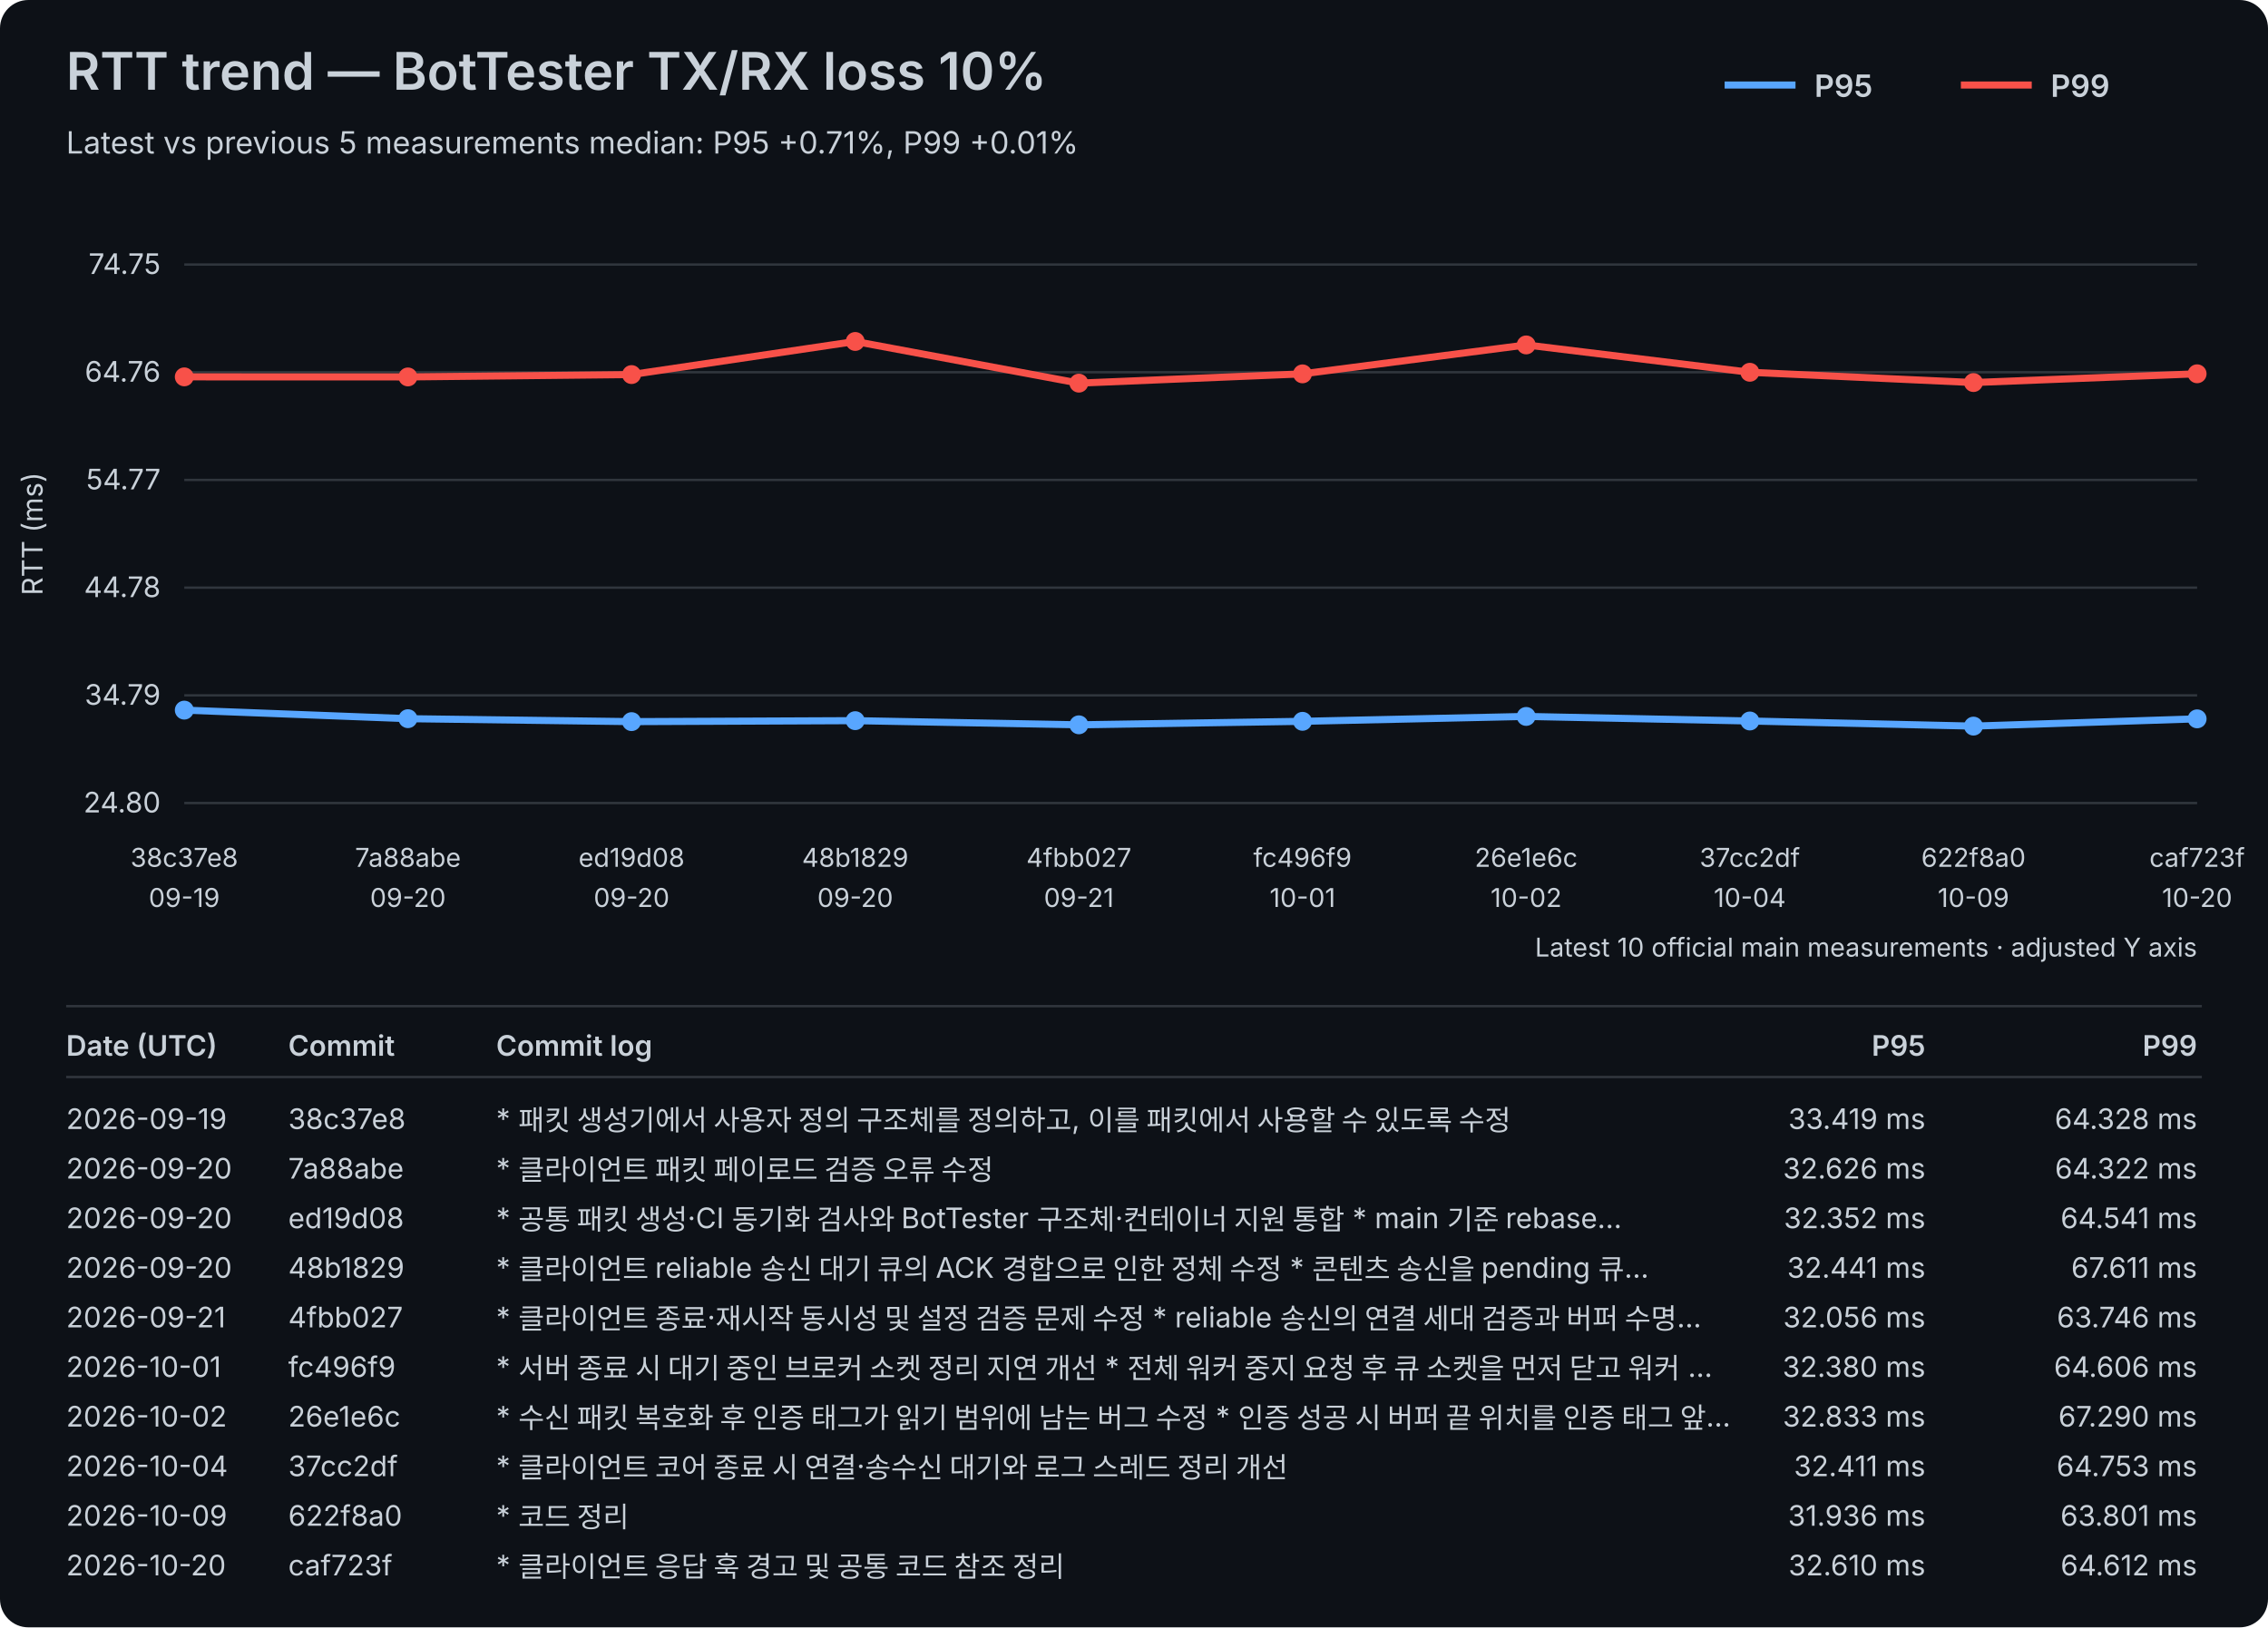
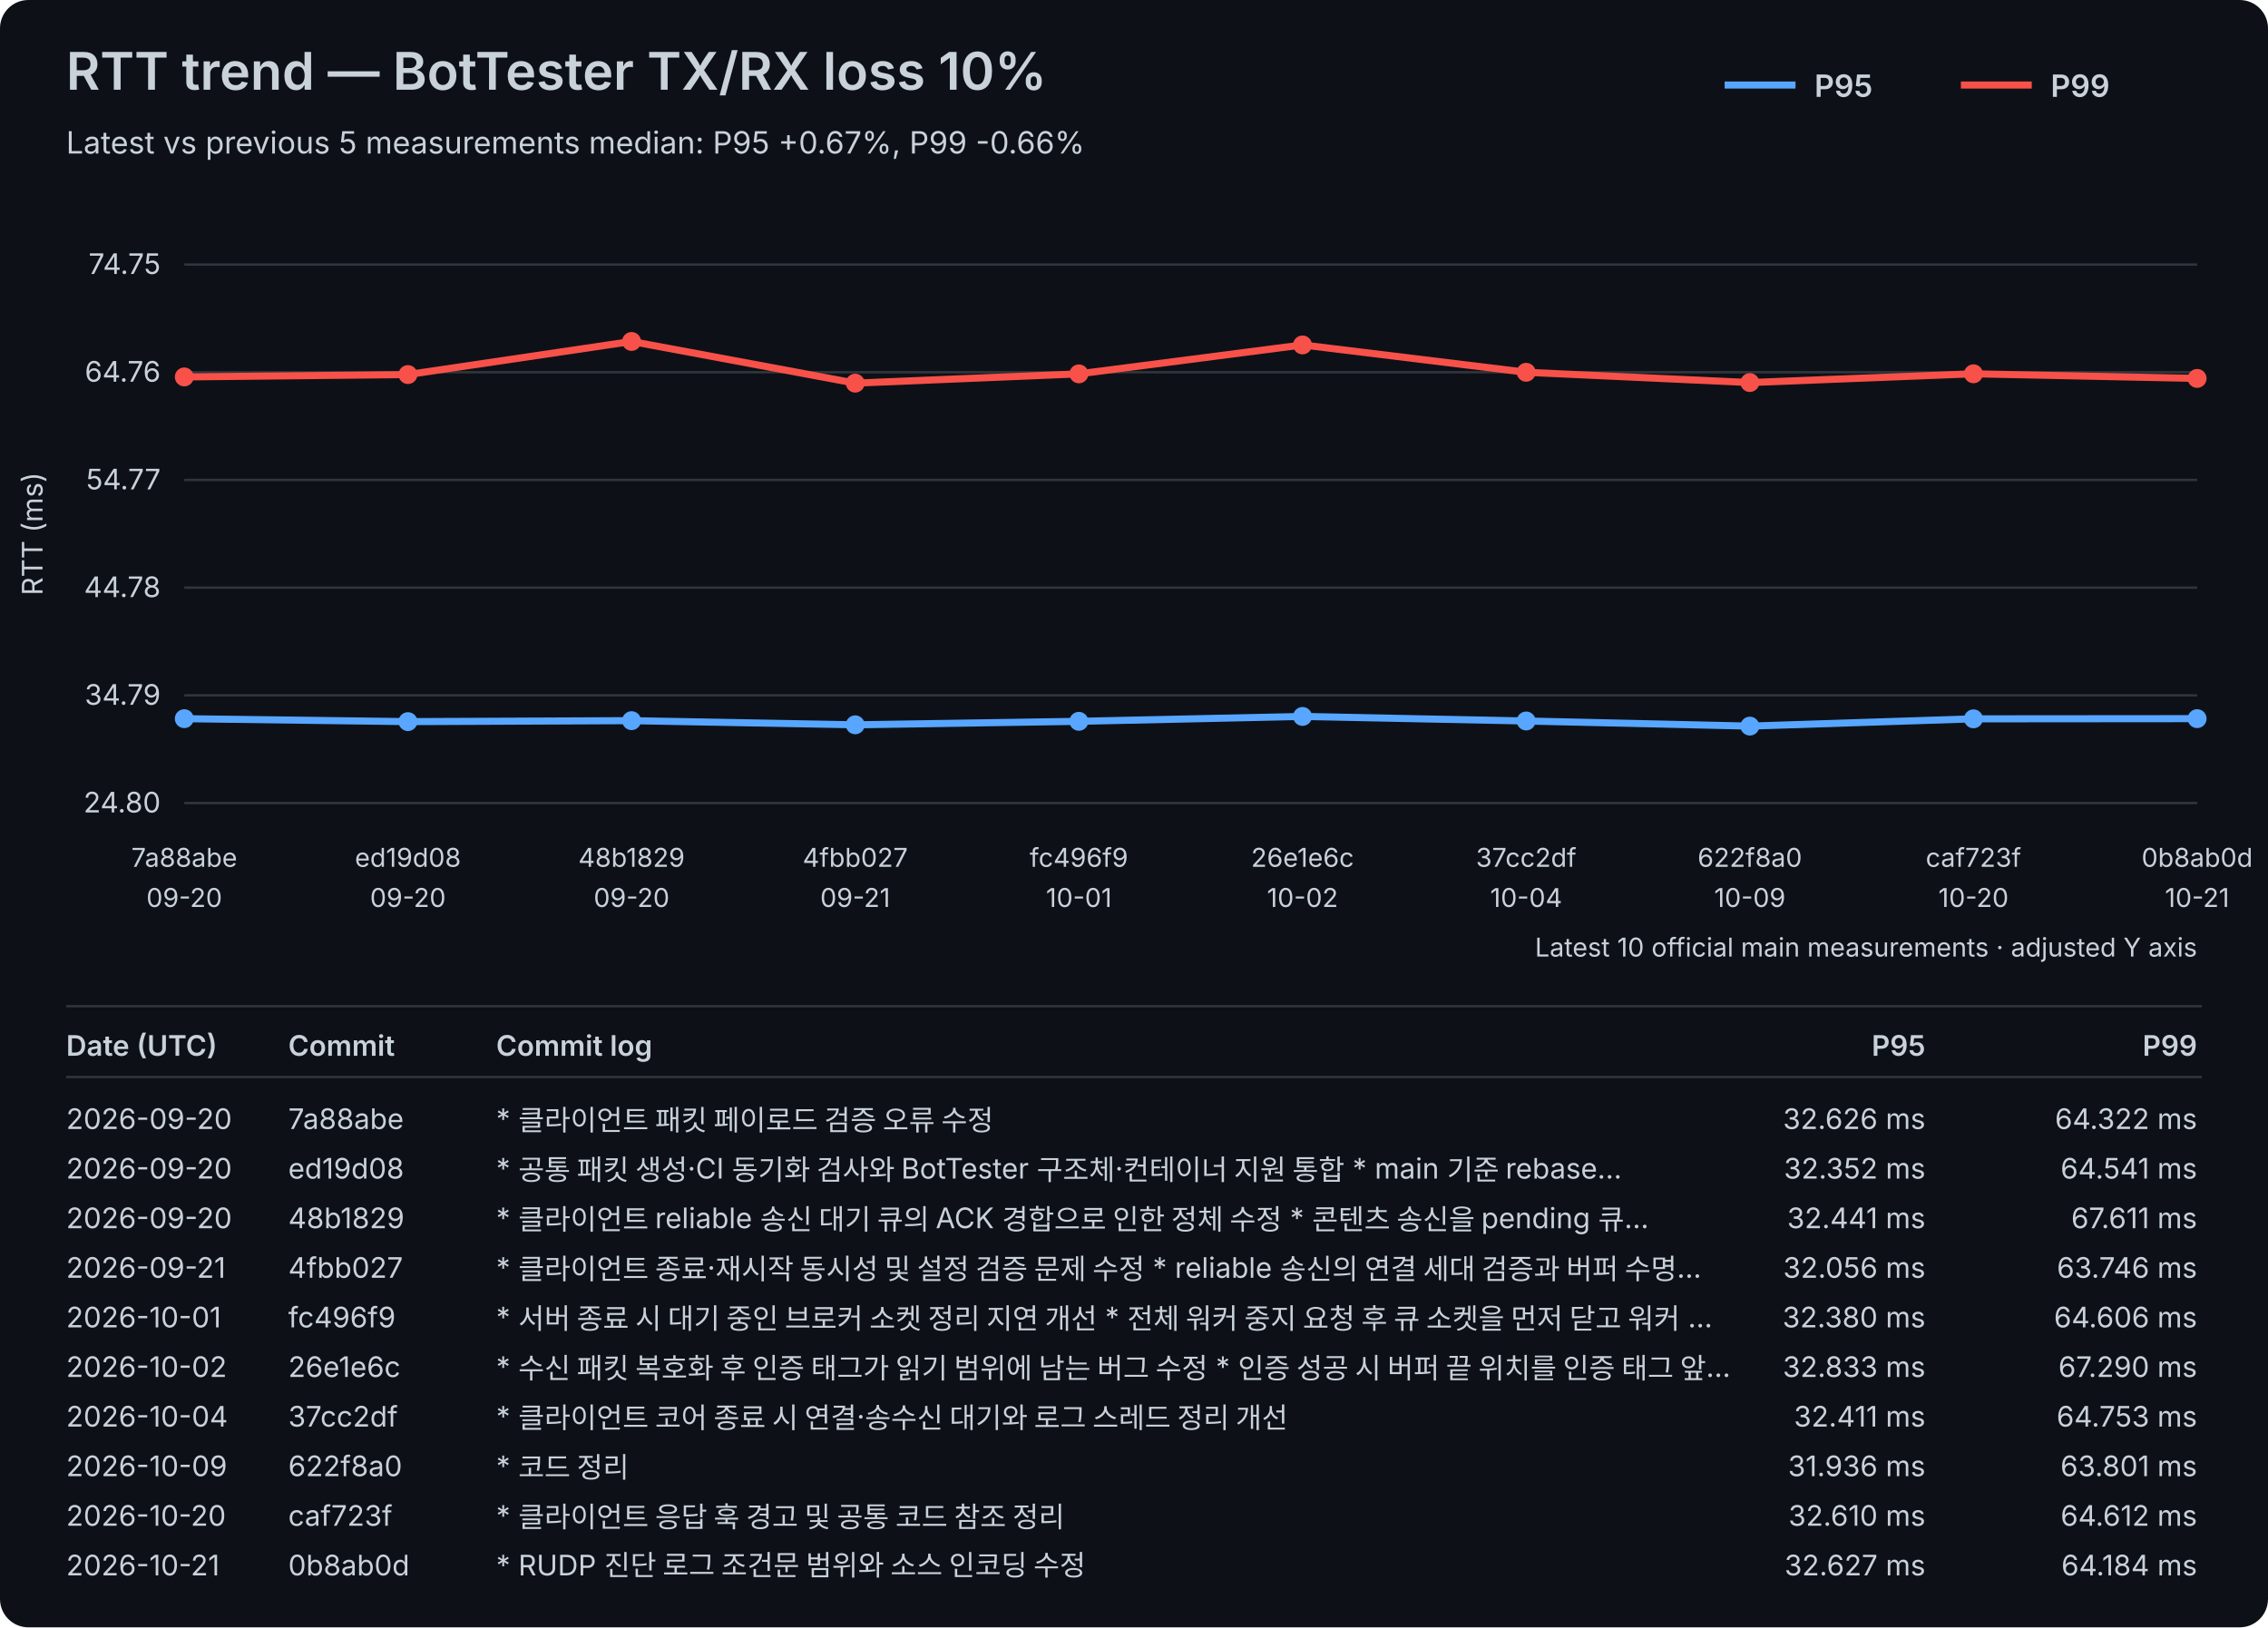
<svg xmlns="http://www.w3.org/2000/svg" width="960" height="689" viewBox="0 0 960 689">
  <rect width="100%" height="100%" fill="#0d1117" rx="12" />
  <style>text{font-family:-apple-system,BlinkMacSystemFont,"Segoe UI",sans-serif;fill:#c9d1d9}.axis{font-size:12px}.label{font-size:11px}.title{font-size:22px;font-weight:600}.subtitle{font-size:13px}.legend{font-size:13px;font-weight:600}.table-header{font-size:12px;font-weight:600}.table-row{font-size:12px}</style>
  <text x="28" y="38" class="title">RTT trend — BotTester TX/RX loss 10%</text>
-   <text x="28" y="65" class="subtitle">Latest vs previous 5 measurements median: P95 +0.71%, P99 +0.01%</text>
+   <text x="28" y="65" class="subtitle">Latest vs previous 5 measurements median: P95 +0.67%, P99 -0.66%</text>
  <line x1="730" y1="36" x2="760" y2="36" stroke="#58a6ff" stroke-width="3" />
  <text x="768" y="41" class="legend">P95</text>
  <line x1="830" y1="36" x2="860" y2="36" stroke="#f85149" stroke-width="3" />
  <text x="868" y="41" class="legend">P99</text>
  <line x1="78" y1="340.00" x2="930" y2="340.00" stroke="#30363d" stroke-width="1" />
  <text x="68" y="344.00" text-anchor="end" class="axis">24.80</text>
  <line x1="78" y1="294.40" x2="930" y2="294.40" stroke="#30363d" stroke-width="1" />
  <text x="68" y="298.40" text-anchor="end" class="axis">34.79</text>
  <line x1="78" y1="248.80" x2="930" y2="248.80" stroke="#30363d" stroke-width="1" />
  <text x="68" y="252.80" text-anchor="end" class="axis">44.78</text>
  <line x1="78" y1="203.20" x2="930" y2="203.20" stroke="#30363d" stroke-width="1" />
  <text x="68" y="207.20" text-anchor="end" class="axis">54.77</text>
  <line x1="78" y1="157.60" x2="930" y2="157.60" stroke="#30363d" stroke-width="1" />
  <text x="68" y="161.60" text-anchor="end" class="axis">64.76</text>
  <line x1="78" y1="112.00" x2="930" y2="112.00" stroke="#30363d" stroke-width="1" />
  <text x="68" y="116.00" text-anchor="end" class="axis">74.75</text>
  <text x="18" y="226.00" transform="rotate(-90 18 226.00)" text-anchor="middle" class="axis">RTT (ms)</text>
-   <text x="78.00" y="367" text-anchor="middle" class="label">38c37e8</text>
-   <text x="78.00" y="384" text-anchor="middle" class="label">09-19</text>
-   <text x="172.67" y="367" text-anchor="middle" class="label">7a88abe</text>
+   <text x="78.00" y="367" text-anchor="middle" class="label">7a88abe</text>
+   <text x="78.00" y="384" text-anchor="middle" class="label">09-20</text>
+   <text x="172.67" y="367" text-anchor="middle" class="label">ed19d08</text>
  <text x="172.67" y="384" text-anchor="middle" class="label">09-20</text>
-   <text x="267.33" y="367" text-anchor="middle" class="label">ed19d08</text>
+   <text x="267.33" y="367" text-anchor="middle" class="label">48b1829</text>
  <text x="267.33" y="384" text-anchor="middle" class="label">09-20</text>
-   <text x="362.00" y="367" text-anchor="middle" class="label">48b1829</text>
-   <text x="362.00" y="384" text-anchor="middle" class="label">09-20</text>
-   <text x="456.67" y="367" text-anchor="middle" class="label">4fbb027</text>
-   <text x="456.67" y="384" text-anchor="middle" class="label">09-21</text>
-   <text x="551.33" y="367" text-anchor="middle" class="label">fc496f9</text>
-   <text x="551.33" y="384" text-anchor="middle" class="label">10-01</text>
-   <text x="646.00" y="367" text-anchor="middle" class="label">26e1e6c</text>
-   <text x="646.00" y="384" text-anchor="middle" class="label">10-02</text>
-   <text x="740.67" y="367" text-anchor="middle" class="label">37cc2df</text>
-   <text x="740.67" y="384" text-anchor="middle" class="label">10-04</text>
-   <text x="835.33" y="367" text-anchor="middle" class="label">622f8a0</text>
-   <text x="835.33" y="384" text-anchor="middle" class="label">10-09</text>
-   <text x="930.00" y="367" text-anchor="middle" class="label">caf723f</text>
-   <text x="930.00" y="384" text-anchor="middle" class="label">10-20</text>
-   <polyline points="78.00,300.66 172.67,304.28 267.33,305.53 362.00,305.12 456.67,306.88 551.33,305.40 646.00,303.33 740.67,305.26 835.33,307.43 930.00,304.35" fill="none" stroke="#58a6ff" stroke-width="3" stroke-linejoin="round" stroke-linecap="round" />
-   <circle cx="78.00" cy="300.66" r="4" fill="#58a6ff" />
-   <circle cx="172.67" cy="304.28" r="4" fill="#58a6ff" />
-   <circle cx="267.33" cy="305.53" r="4" fill="#58a6ff" />
-   <circle cx="362.00" cy="305.12" r="4" fill="#58a6ff" />
-   <circle cx="456.67" cy="306.88" r="4" fill="#58a6ff" />
-   <circle cx="551.33" cy="305.40" r="4" fill="#58a6ff" />
-   <circle cx="646.00" cy="303.33" r="4" fill="#58a6ff" />
-   <circle cx="740.67" cy="305.26" r="4" fill="#58a6ff" />
-   <circle cx="835.33" cy="307.43" r="4" fill="#58a6ff" />
-   <circle cx="930.00" cy="304.35" r="4" fill="#58a6ff" />
-   <polyline points="78.00,159.56 172.67,159.59 267.33,158.59 362.00,144.57 456.67,162.22 551.33,158.29 646.00,146.04 740.67,157.62 835.33,161.97 930.00,158.26" fill="none" stroke="#f85149" stroke-width="3" stroke-linejoin="round" stroke-linecap="round" />
-   <circle cx="78.00" cy="159.56" r="4" fill="#f85149" />
-   <circle cx="172.67" cy="159.59" r="4" fill="#f85149" />
-   <circle cx="267.33" cy="158.59" r="4" fill="#f85149" />
-   <circle cx="362.00" cy="144.57" r="4" fill="#f85149" />
-   <circle cx="456.67" cy="162.22" r="4" fill="#f85149" />
-   <circle cx="551.33" cy="158.29" r="4" fill="#f85149" />
-   <circle cx="646.00" cy="146.04" r="4" fill="#f85149" />
-   <circle cx="740.67" cy="157.62" r="4" fill="#f85149" />
-   <circle cx="835.33" cy="161.97" r="4" fill="#f85149" />
-   <circle cx="930.00" cy="158.26" r="4" fill="#f85149" />
+   <text x="362.00" y="367" text-anchor="middle" class="label">4fbb027</text>
+   <text x="362.00" y="384" text-anchor="middle" class="label">09-21</text>
+   <text x="456.67" y="367" text-anchor="middle" class="label">fc496f9</text>
+   <text x="456.67" y="384" text-anchor="middle" class="label">10-01</text>
+   <text x="551.33" y="367" text-anchor="middle" class="label">26e1e6c</text>
+   <text x="551.33" y="384" text-anchor="middle" class="label">10-02</text>
+   <text x="646.00" y="367" text-anchor="middle" class="label">37cc2df</text>
+   <text x="646.00" y="384" text-anchor="middle" class="label">10-04</text>
+   <text x="740.67" y="367" text-anchor="middle" class="label">622f8a0</text>
+   <text x="740.67" y="384" text-anchor="middle" class="label">10-09</text>
+   <text x="835.33" y="367" text-anchor="middle" class="label">caf723f</text>
+   <text x="835.33" y="384" text-anchor="middle" class="label">10-20</text>
+   <text x="930.00" y="367" text-anchor="middle" class="label">0b8ab0d</text>
+   <text x="930.00" y="384" text-anchor="middle" class="label">10-21</text>
+   <polyline points="78.00,304.28 172.67,305.53 267.33,305.12 362.00,306.88 456.67,305.40 551.33,303.33 646.00,305.26 740.67,307.43 835.33,304.35 930.00,304.27" fill="none" stroke="#58a6ff" stroke-width="3" stroke-linejoin="round" stroke-linecap="round" />
+   <circle cx="78.00" cy="304.28" r="4" fill="#58a6ff" />
+   <circle cx="172.67" cy="305.53" r="4" fill="#58a6ff" />
+   <circle cx="267.33" cy="305.12" r="4" fill="#58a6ff" />
+   <circle cx="362.00" cy="306.88" r="4" fill="#58a6ff" />
+   <circle cx="456.67" cy="305.40" r="4" fill="#58a6ff" />
+   <circle cx="551.33" cy="303.33" r="4" fill="#58a6ff" />
+   <circle cx="646.00" cy="305.26" r="4" fill="#58a6ff" />
+   <circle cx="740.67" cy="307.43" r="4" fill="#58a6ff" />
+   <circle cx="835.33" cy="304.35" r="4" fill="#58a6ff" />
+   <circle cx="930.00" cy="304.27" r="4" fill="#58a6ff" />
+   <polyline points="78.00,159.59 172.67,158.59 267.33,144.57 362.00,162.22 456.67,158.29 551.33,146.04 646.00,157.62 740.67,161.97 835.33,158.26 930.00,160.22" fill="none" stroke="#f85149" stroke-width="3" stroke-linejoin="round" stroke-linecap="round" />
+   <circle cx="78.00" cy="159.59" r="4" fill="#f85149" />
+   <circle cx="172.67" cy="158.59" r="4" fill="#f85149" />
+   <circle cx="267.33" cy="144.57" r="4" fill="#f85149" />
+   <circle cx="362.00" cy="162.22" r="4" fill="#f85149" />
+   <circle cx="456.67" cy="158.29" r="4" fill="#f85149" />
+   <circle cx="551.33" cy="146.04" r="4" fill="#f85149" />
+   <circle cx="646.00" cy="157.62" r="4" fill="#f85149" />
+   <circle cx="740.67" cy="161.97" r="4" fill="#f85149" />
+   <circle cx="835.33" cy="158.26" r="4" fill="#f85149" />
+   <circle cx="930.00" cy="160.22" r="4" fill="#f85149" />
  <text x="930" y="405" text-anchor="end" class="label">Latest 10 official main measurements · adjusted Y axis</text>
  <line x1="28" y1="426" x2="932" y2="426" stroke="#30363d" stroke-width="1" />
  <text x="28" y="447" class="table-header">Date (UTC)</text>
  <text x="122" y="447" class="table-header">Commit</text>
  <text x="210" y="447" class="table-header">Commit log</text>
  <text x="815" y="447" text-anchor="end" class="table-header">P95</text>
  <text x="930" y="447" text-anchor="end" class="table-header">P99</text>
  <line x1="28" y1="456" x2="932" y2="456" stroke="#30363d" stroke-width="1" />
-   <text x="28" y="478" class="table-row">2026-09-19</text>
-   <text x="122" y="478" class="table-row">38c37e8</text>
-   <text x="210" y="478" class="table-row">* 패킷 생성기에서 사용자 정의 구조체를 정의하고, 이를 패킷에서 사용할 수 있도록 수정</text>
-   <text x="815" y="478" text-anchor="end" class="table-row">33.419 ms</text>
-   <text x="930" y="478" text-anchor="end" class="table-row">64.328 ms</text>
+   <text x="28" y="478" class="table-row">2026-09-20</text>
+   <text x="122" y="478" class="table-row">7a88abe</text>
+   <text x="210" y="478" class="table-row">* 클라이언트 패킷 페이로드 검증 오류 수정</text>
+   <text x="815" y="478" text-anchor="end" class="table-row">32.626 ms</text>
+   <text x="930" y="478" text-anchor="end" class="table-row">64.322 ms</text>
  <text x="28" y="499" class="table-row">2026-09-20</text>
-   <text x="122" y="499" class="table-row">7a88abe</text>
-   <text x="210" y="499" class="table-row">* 클라이언트 패킷 페이로드 검증 오류 수정</text>
-   <text x="815" y="499" text-anchor="end" class="table-row">32.626 ms</text>
-   <text x="930" y="499" text-anchor="end" class="table-row">64.322 ms</text>
+   <text x="122" y="499" class="table-row">ed19d08</text>
+   <text x="210" y="499" class="table-row">* 공통 패킷 생성·CI 동기화 검사와 BotTester 구조체·컨테이너 지원 통합   * main 기준 rebase…</text>
+   <text x="815" y="499" text-anchor="end" class="table-row">32.352 ms</text>
+   <text x="930" y="499" text-anchor="end" class="table-row">64.541 ms</text>
  <text x="28" y="520" class="table-row">2026-09-20</text>
-   <text x="122" y="520" class="table-row">ed19d08</text>
-   <text x="210" y="520" class="table-row">* 공통 패킷 생성·CI 동기화 검사와 BotTester 구조체·컨테이너 지원 통합   * main 기준 rebase…</text>
-   <text x="815" y="520" text-anchor="end" class="table-row">32.352 ms</text>
-   <text x="930" y="520" text-anchor="end" class="table-row">64.541 ms</text>
-   <text x="28" y="541" class="table-row">2026-09-20</text>
-   <text x="122" y="541" class="table-row">48b1829</text>
-   <text x="210" y="541" class="table-row">* 클라이언트 reliable 송신 대기 큐의 ACK 경합으로 인한 정체 수정   * 콘텐츠 송신을 pending 큐…</text>
-   <text x="815" y="541" text-anchor="end" class="table-row">32.441 ms</text>
-   <text x="930" y="541" text-anchor="end" class="table-row">67.611 ms</text>
-   <text x="28" y="562" class="table-row">2026-09-21</text>
-   <text x="122" y="562" class="table-row">4fbb027</text>
-   <text x="210" y="562" class="table-row">* 클라이언트 종료·재시작 동시성 및 설정 검증 문제 수정   * reliable 송신의 연결 세대 검증과 버퍼 수명…</text>
-   <text x="815" y="562" text-anchor="end" class="table-row">32.056 ms</text>
-   <text x="930" y="562" text-anchor="end" class="table-row">63.746 ms</text>
-   <text x="28" y="583" class="table-row">2026-10-01</text>
-   <text x="122" y="583" class="table-row">fc496f9</text>
-   <text x="210" y="583" class="table-row">* 서버 종료 시 대기 중인 브로커 소켓 정리 지연 개선   * 전체 워커 중지 요청 후 큐 소켓을 먼저 닫고 워커 …</text>
-   <text x="815" y="583" text-anchor="end" class="table-row">32.380 ms</text>
-   <text x="930" y="583" text-anchor="end" class="table-row">64.606 ms</text>
-   <text x="28" y="604" class="table-row">2026-10-02</text>
-   <text x="122" y="604" class="table-row">26e1e6c</text>
-   <text x="210" y="604" class="table-row">* 수신 패킷 복호화 후 인증 태그가 읽기 범위에 남는 버그 수정   * 인증 성공 시 버퍼 끝 위치를 인증 태그 앞…</text>
-   <text x="815" y="604" text-anchor="end" class="table-row">32.833 ms</text>
-   <text x="930" y="604" text-anchor="end" class="table-row">67.290 ms</text>
-   <text x="28" y="625" class="table-row">2026-10-04</text>
-   <text x="122" y="625" class="table-row">37cc2df</text>
-   <text x="210" y="625" class="table-row">* 클라이언트 코어 종료 시 연결·송수신 대기와 로그 스레드 정리 개선</text>
-   <text x="815" y="625" text-anchor="end" class="table-row">32.411 ms</text>
-   <text x="930" y="625" text-anchor="end" class="table-row">64.753 ms</text>
-   <text x="28" y="646" class="table-row">2026-10-09</text>
-   <text x="122" y="646" class="table-row">622f8a0</text>
-   <text x="210" y="646" class="table-row">* 코드 정리</text>
-   <text x="815" y="646" text-anchor="end" class="table-row">31.936 ms</text>
-   <text x="930" y="646" text-anchor="end" class="table-row">63.801 ms</text>
-   <text x="28" y="667" class="table-row">2026-10-20</text>
-   <text x="122" y="667" class="table-row">caf723f</text>
-   <text x="210" y="667" class="table-row">* 클라이언트 응답 훅 경고 및 공통 코드 참조 정리</text>
-   <text x="815" y="667" text-anchor="end" class="table-row">32.610 ms</text>
-   <text x="930" y="667" text-anchor="end" class="table-row">64.612 ms</text>
+   <text x="122" y="520" class="table-row">48b1829</text>
+   <text x="210" y="520" class="table-row">* 클라이언트 reliable 송신 대기 큐의 ACK 경합으로 인한 정체 수정   * 콘텐츠 송신을 pending 큐…</text>
+   <text x="815" y="520" text-anchor="end" class="table-row">32.441 ms</text>
+   <text x="930" y="520" text-anchor="end" class="table-row">67.611 ms</text>
+   <text x="28" y="541" class="table-row">2026-09-21</text>
+   <text x="122" y="541" class="table-row">4fbb027</text>
+   <text x="210" y="541" class="table-row">* 클라이언트 종료·재시작 동시성 및 설정 검증 문제 수정   * reliable 송신의 연결 세대 검증과 버퍼 수명…</text>
+   <text x="815" y="541" text-anchor="end" class="table-row">32.056 ms</text>
+   <text x="930" y="541" text-anchor="end" class="table-row">63.746 ms</text>
+   <text x="28" y="562" class="table-row">2026-10-01</text>
+   <text x="122" y="562" class="table-row">fc496f9</text>
+   <text x="210" y="562" class="table-row">* 서버 종료 시 대기 중인 브로커 소켓 정리 지연 개선   * 전체 워커 중지 요청 후 큐 소켓을 먼저 닫고 워커 …</text>
+   <text x="815" y="562" text-anchor="end" class="table-row">32.380 ms</text>
+   <text x="930" y="562" text-anchor="end" class="table-row">64.606 ms</text>
+   <text x="28" y="583" class="table-row">2026-10-02</text>
+   <text x="122" y="583" class="table-row">26e1e6c</text>
+   <text x="210" y="583" class="table-row">* 수신 패킷 복호화 후 인증 태그가 읽기 범위에 남는 버그 수정   * 인증 성공 시 버퍼 끝 위치를 인증 태그 앞…</text>
+   <text x="815" y="583" text-anchor="end" class="table-row">32.833 ms</text>
+   <text x="930" y="583" text-anchor="end" class="table-row">67.290 ms</text>
+   <text x="28" y="604" class="table-row">2026-10-04</text>
+   <text x="122" y="604" class="table-row">37cc2df</text>
+   <text x="210" y="604" class="table-row">* 클라이언트 코어 종료 시 연결·송수신 대기와 로그 스레드 정리 개선</text>
+   <text x="815" y="604" text-anchor="end" class="table-row">32.411 ms</text>
+   <text x="930" y="604" text-anchor="end" class="table-row">64.753 ms</text>
+   <text x="28" y="625" class="table-row">2026-10-09</text>
+   <text x="122" y="625" class="table-row">622f8a0</text>
+   <text x="210" y="625" class="table-row">* 코드 정리</text>
+   <text x="815" y="625" text-anchor="end" class="table-row">31.936 ms</text>
+   <text x="930" y="625" text-anchor="end" class="table-row">63.801 ms</text>
+   <text x="28" y="646" class="table-row">2026-10-20</text>
+   <text x="122" y="646" class="table-row">caf723f</text>
+   <text x="210" y="646" class="table-row">* 클라이언트 응답 훅 경고 및 공통 코드 참조 정리</text>
+   <text x="815" y="646" text-anchor="end" class="table-row">32.610 ms</text>
+   <text x="930" y="646" text-anchor="end" class="table-row">64.612 ms</text>
+   <text x="28" y="667" class="table-row">2026-10-21</text>
+   <text x="122" y="667" class="table-row">0b8ab0d</text>
+   <text x="210" y="667" class="table-row">* RUDP 진단 로그 조건문 범위와 소스 인코딩 수정</text>
+   <text x="815" y="667" text-anchor="end" class="table-row">32.627 ms</text>
+   <text x="930" y="667" text-anchor="end" class="table-row">64.184 ms</text>
</svg>
